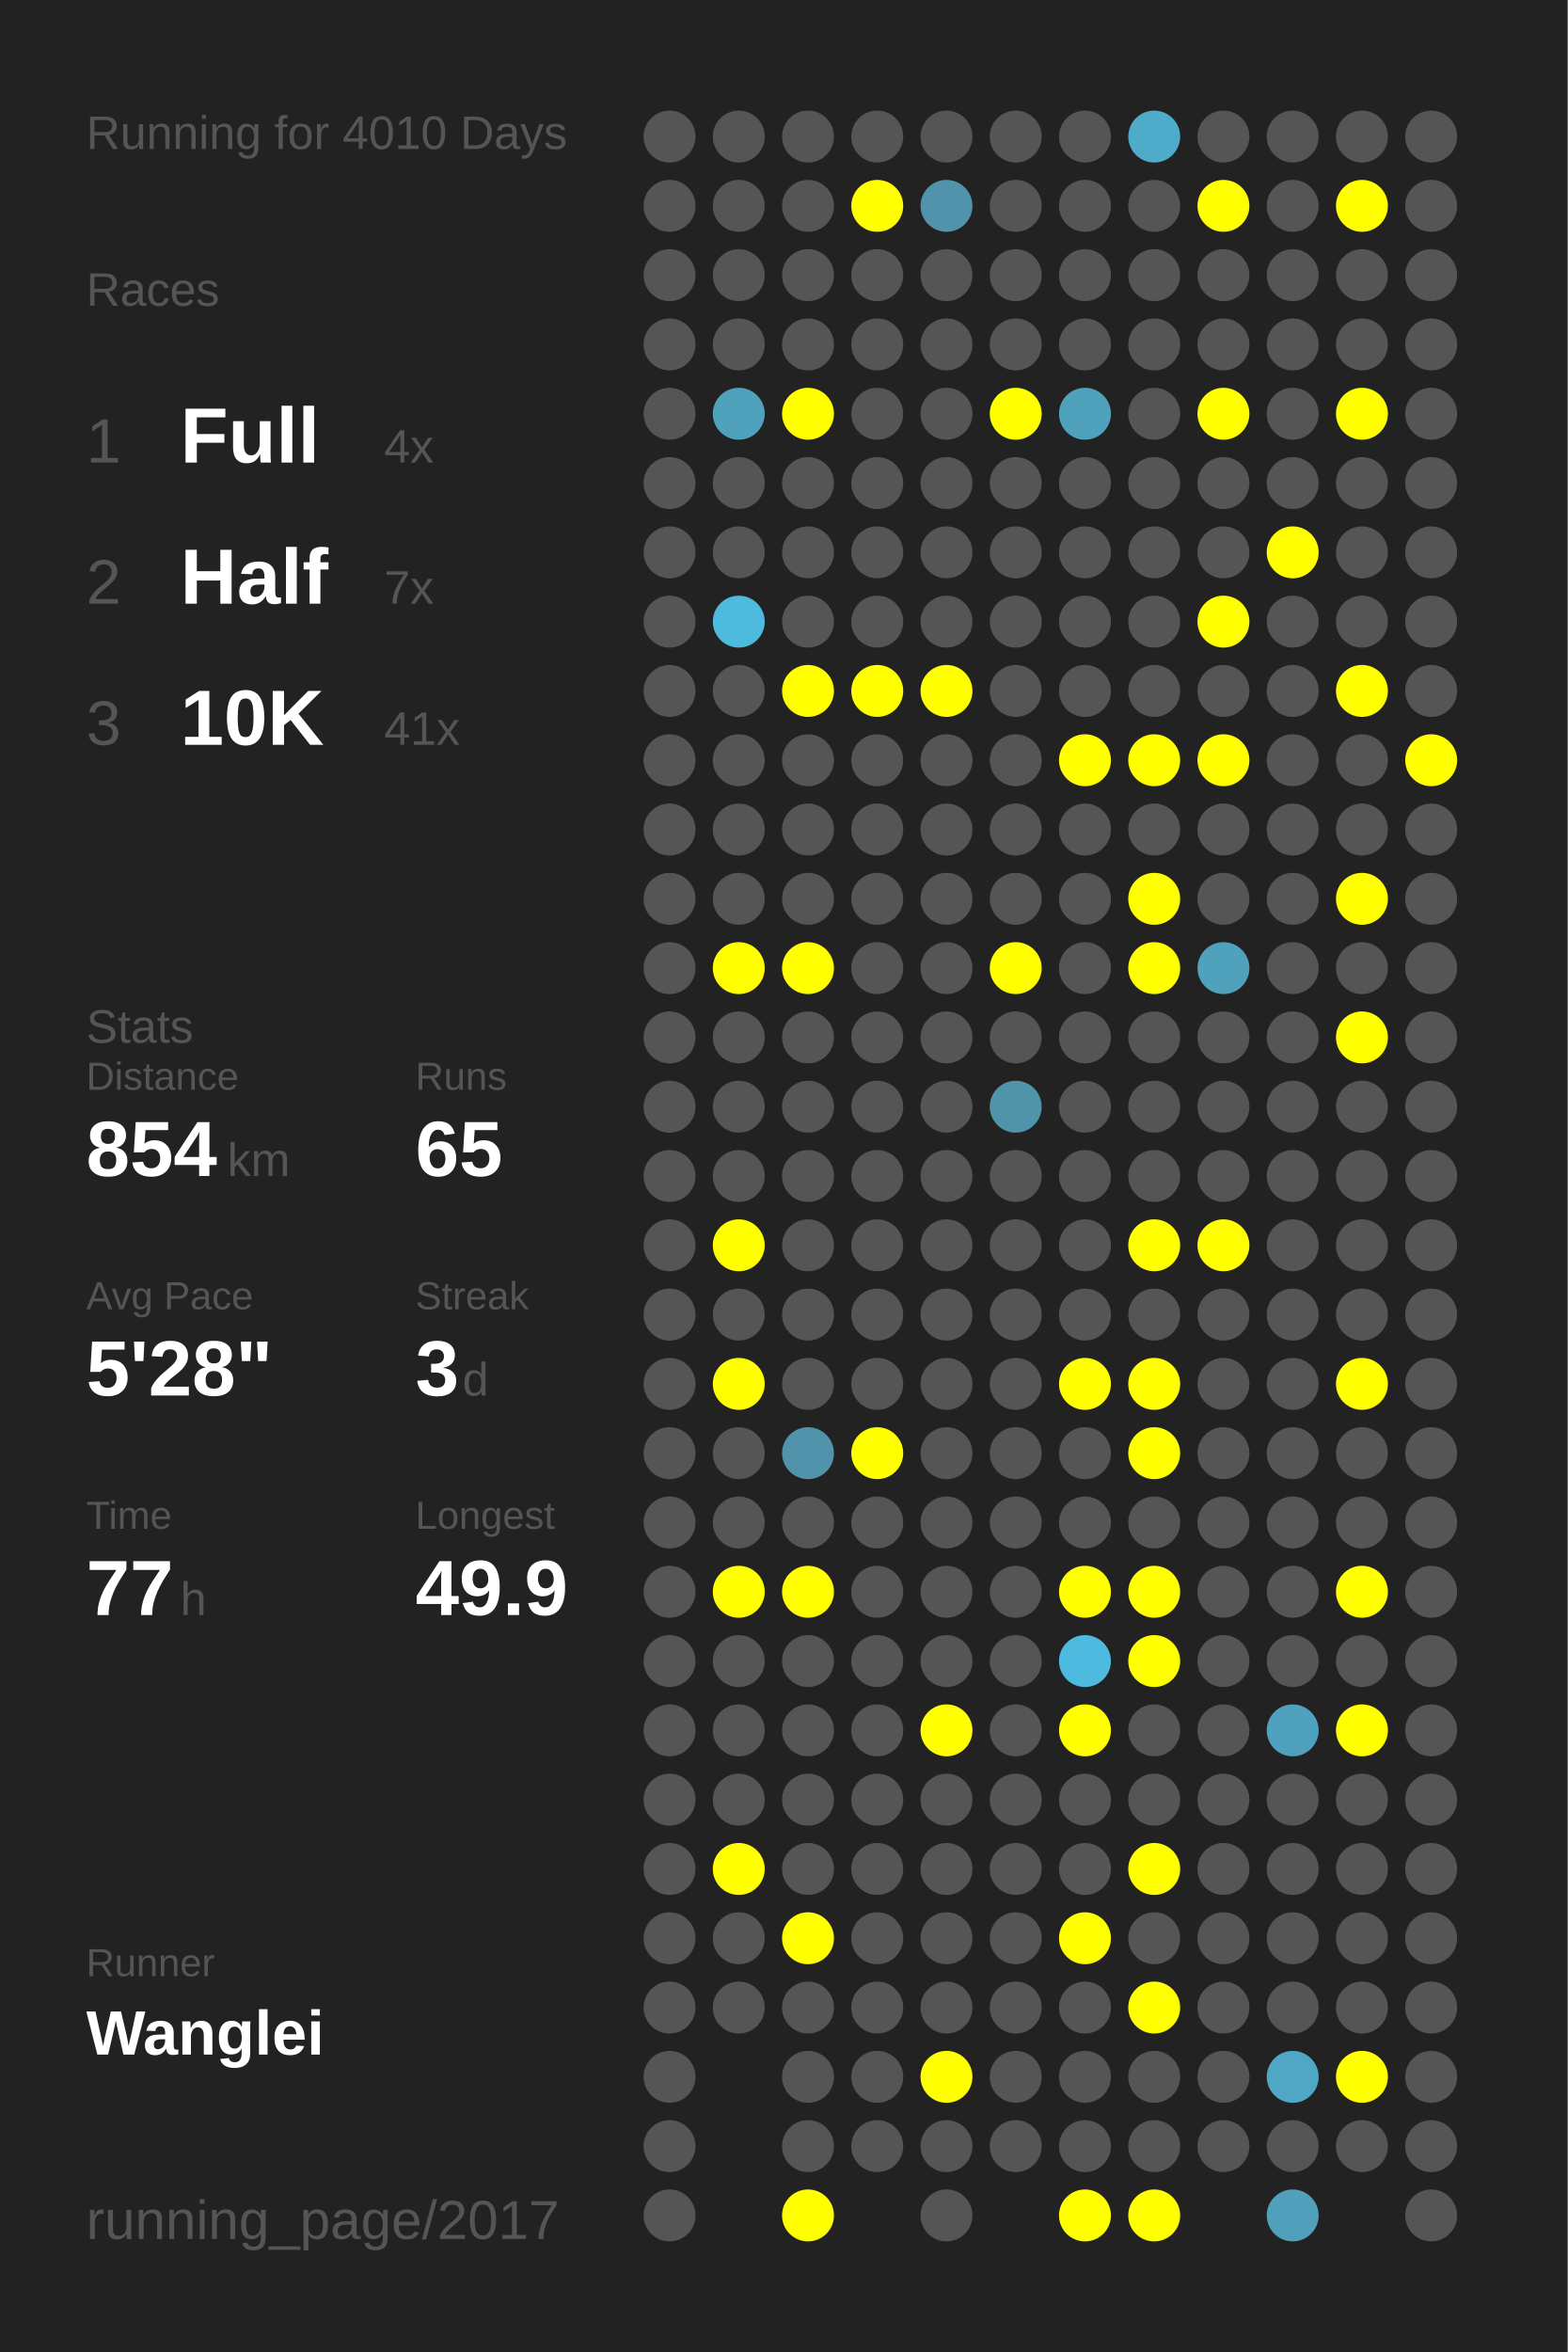
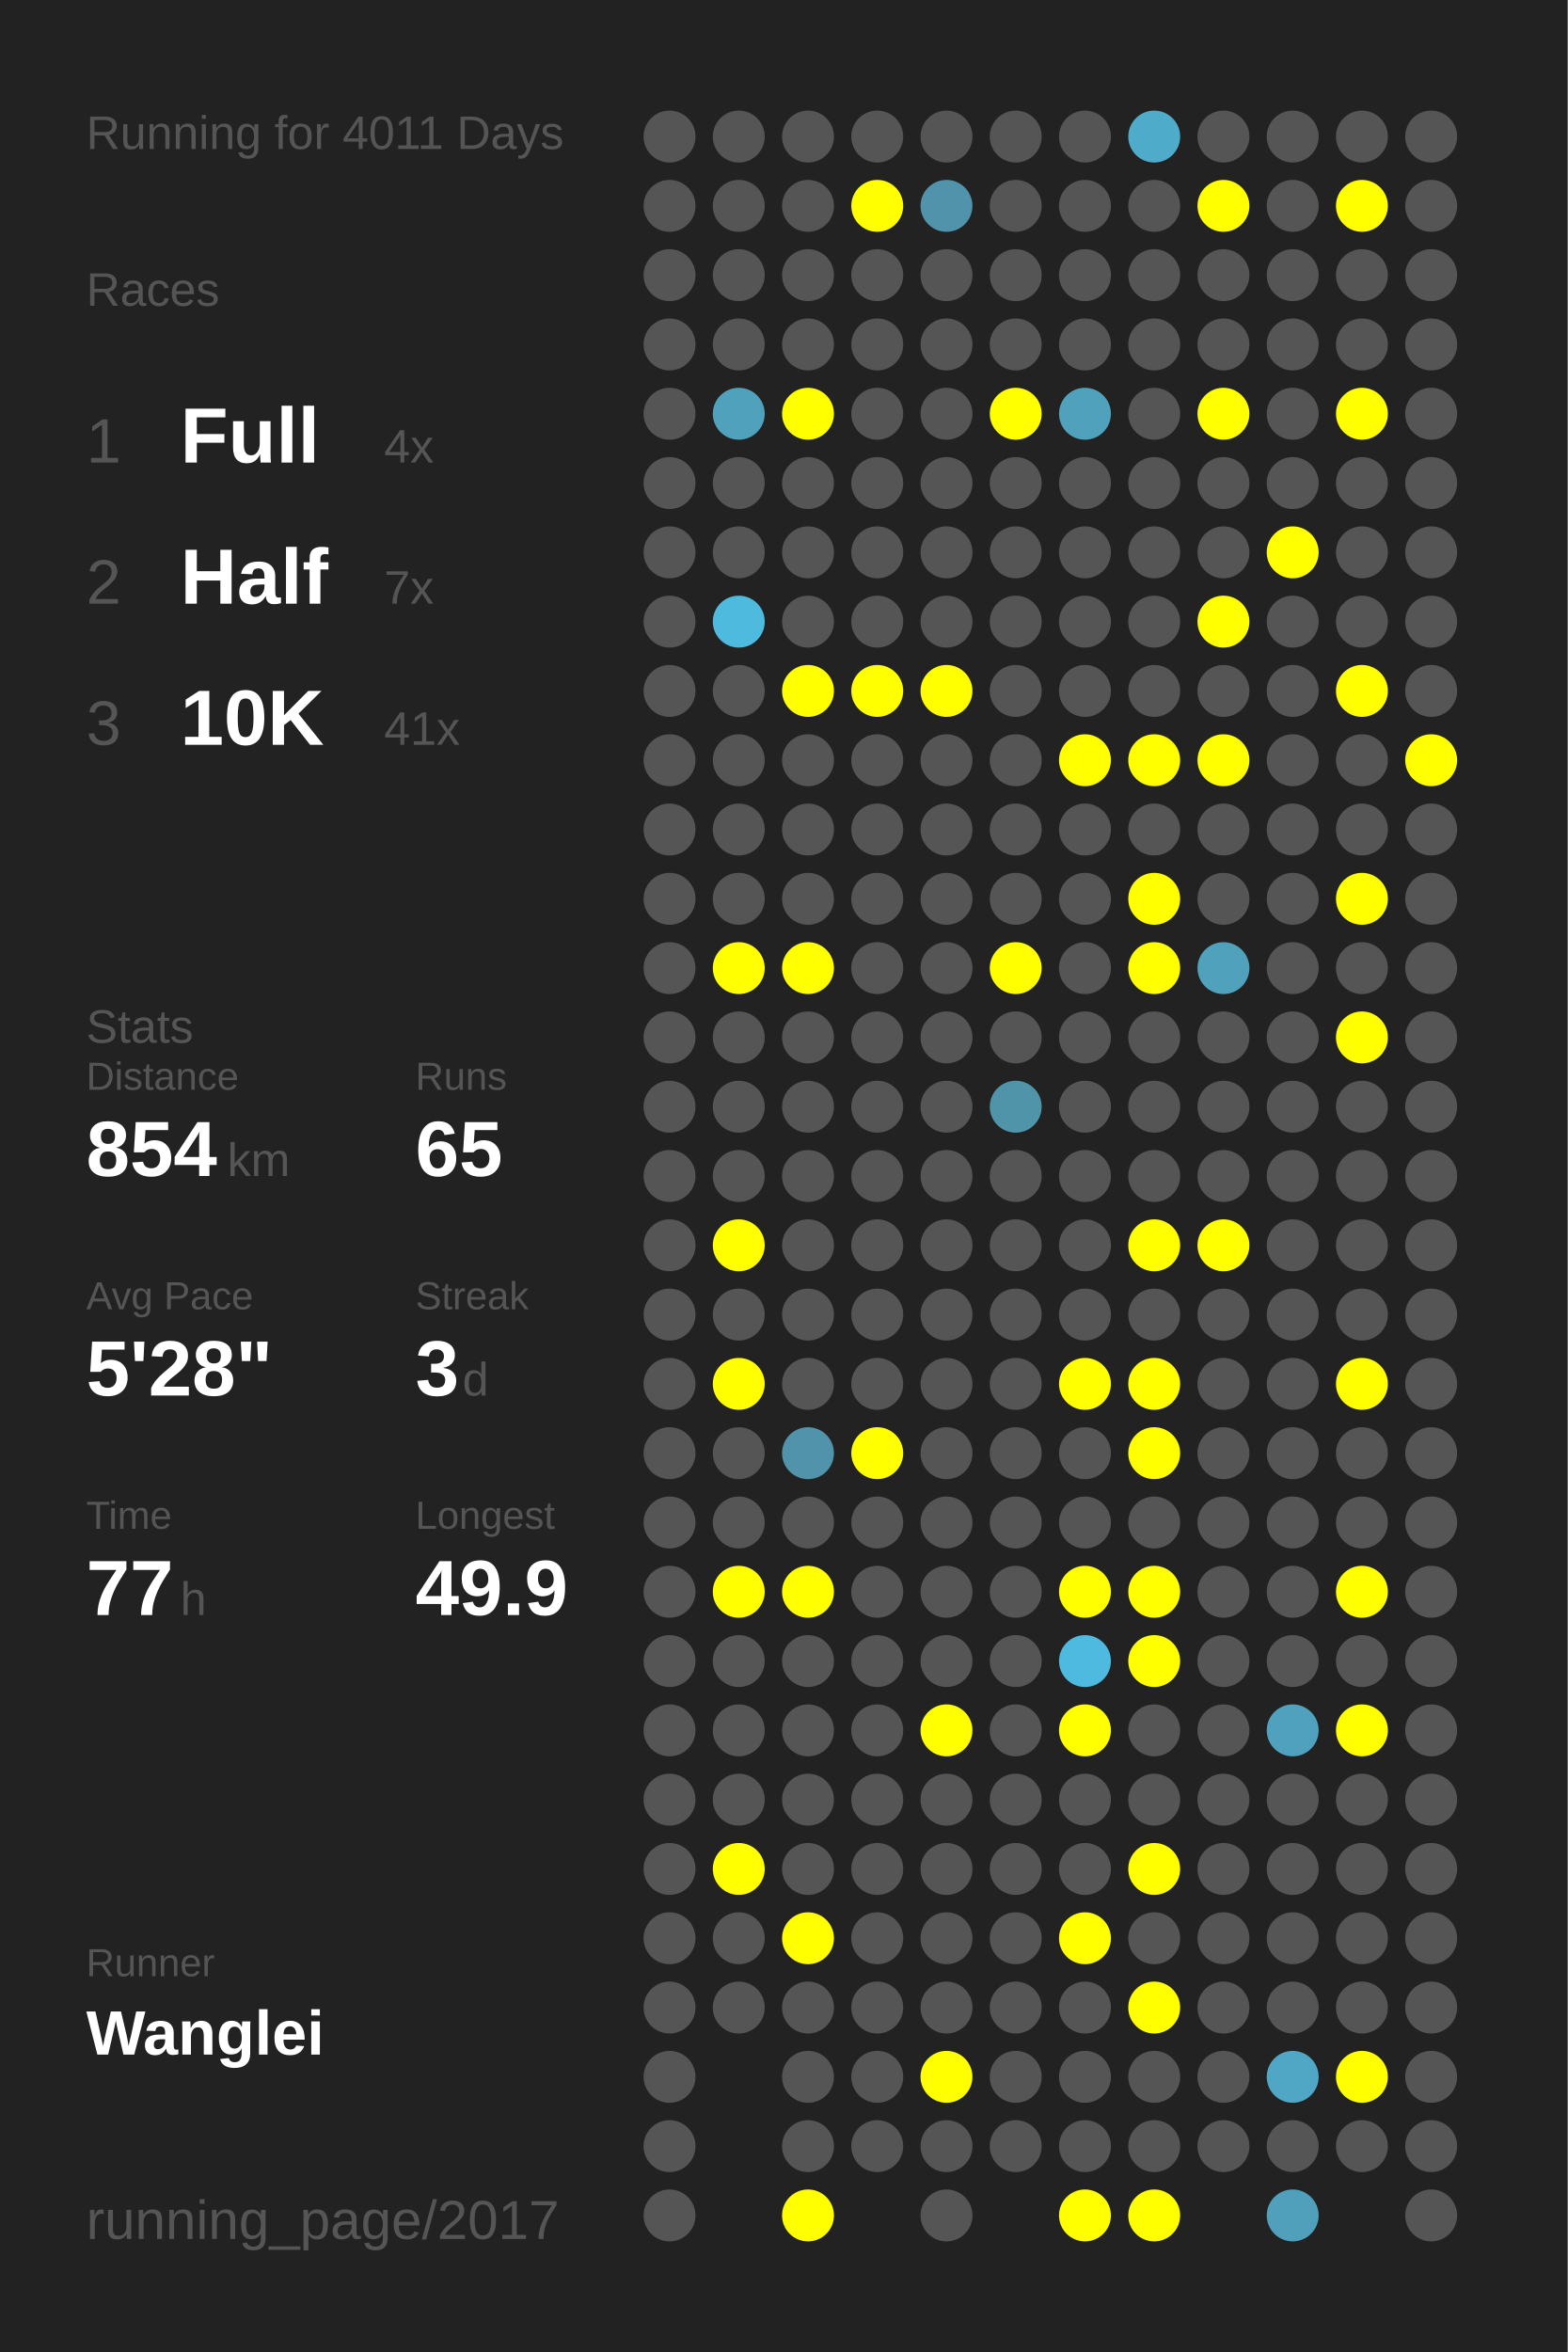
<svg xmlns="http://www.w3.org/2000/svg" baseProfile="full" height="300mm" version="1.1" viewBox="0,0,200,300" width="200mm">
  <defs />
  <rect fill="#222222" height="300" width="200" x="0" y="0" />
-   <text fill="#555555" style="font-size:6px; font-family:Arial;" x="11" y="19">Running for 4010 Days</text>
+   <text fill="#555555" style="font-size:6px; font-family:Arial;" x="11" y="19">Running for 4011 Days</text>
  <text fill="#555555" style="font-size:6px; font-family:Arial;" x="11" y="39">Races</text>
  <text fill="#555555" style="font-size:8px; font-family:Arial;" x="11" y="59">1</text>
  <text fill="#FFFFFF" style="font-size:10px; font-family:Arial; font-weight:bold;" x="23" y="59">Full</text>
  <text fill="#555555" style="font-size:6px; font-family:Arial;" x="49" y="59">4x</text>
  <text fill="#555555" style="font-size:8px; font-family:Arial;" x="11" y="77">2</text>
  <text fill="#FFFFFF" style="font-size:10px; font-family:Arial; font-weight:bold;" x="23" y="77">Half</text>
  <text fill="#555555" style="font-size:6px; font-family:Arial;" x="49" y="77">7x</text>
  <text fill="#555555" style="font-size:8px; font-family:Arial;" x="11" y="95">3</text>
  <text fill="#FFFFFF" style="font-size:10px; font-family:Arial; font-weight:bold;" x="23" y="95">10K</text>
  <text fill="#555555" style="font-size:6px; font-family:Arial;" x="49" y="95">41x</text>
  <text fill="#555555" style="font-size:6px; font-family:Arial;" x="11" y="133">Stats</text>
  <text fill="#555555" style="font-size:5px; font-family:Arial;" x="11" y="139">Distance</text>
  <text fill="#FFFFFF" style="font-size:10px; font-family:Arial; font-weight:bold;" x="11" y="150">854</text>
  <text fill="#555555" style="font-size:6px; font-family:Arial;" x="29" y="150">km</text>
  <text fill="#555555" style="font-size:5px; font-family:Arial;" x="53" y="139">Runs</text>
  <text fill="#FFFFFF" style="font-size:10px; font-family:Arial; font-weight:bold;" x="53" y="150">65</text>
  <text fill="#555555" style="font-size:5px; font-family:Arial;" x="11" y="167">Avg Pace</text>
  <text fill="#FFFFFF" style="font-size:10px; font-family:Arial; font-weight:bold;" x="11" y="178">5'28"</text>
  <text fill="#555555" style="font-size:5px; font-family:Arial;" x="53" y="167">Streak</text>
  <text fill="#FFFFFF" style="font-size:10px; font-family:Arial; font-weight:bold;" x="53" y="178">3</text>
  <text fill="#555555" style="font-size:6px; font-family:Arial;" x="59" y="178">d</text>
  <text fill="#555555" style="font-size:5px; font-family:Arial;" x="11" y="195">Time</text>
  <text fill="#FFFFFF" style="font-size:10px; font-family:Arial; font-weight:bold;" x="11" y="206">77</text>
  <text fill="#555555" style="font-size:6px; font-family:Arial;" x="23" y="206">h</text>
  <text fill="#555555" style="font-size:5px; font-family:Arial;" x="53" y="195">Longest</text>
  <text fill="#FFFFFF" style="font-size:10px; font-family:Arial; font-weight:bold;" x="53" y="206">49.9</text>
  <text fill="#555555" style="font-size:5px; font-family:Arial;" x="11" y="252.065">Runner</text>
  <text fill="#FFFFFF" style="font-size:8px; font-family:Arial; font-weight:bold;" x="11" y="262.065">Wanglei</text>
  <text fill="#555555" style="font-size:7px; font-family:Arial;" x="11" y="285.581">running_page/2017</text>
  <circle cx="85.417" cy="17.419" fill="#555555" r="3.312" />
  <circle cx="85.417" cy="26.258" fill="#555555" r="3.312" />
  <circle cx="85.417" cy="35.097" fill="#555555" r="3.312" />
  <circle cx="85.417" cy="43.935" fill="#555555" r="3.312" />
  <circle cx="85.417" cy="52.774" fill="#555555" r="3.312" />
  <circle cx="85.417" cy="61.613" fill="#555555" r="3.312" />
  <circle cx="85.417" cy="70.452" fill="#555555" r="3.312" />
  <circle cx="85.417" cy="79.29" fill="#555555" r="3.312" />
  <circle cx="85.417" cy="88.129" fill="#555555" r="3.312" />
  <circle cx="85.417" cy="96.968" fill="#555555" r="3.312" />
  <circle cx="85.417" cy="105.806" fill="#555555" r="3.312" />
  <circle cx="85.417" cy="114.645" fill="#555555" r="3.312" />
  <circle cx="85.417" cy="123.484" fill="#555555" r="3.312" />
  <circle cx="85.417" cy="132.323" fill="#555555" r="3.312" />
  <circle cx="85.417" cy="141.161" fill="#555555" r="3.312" />
  <circle cx="85.417" cy="150" fill="#555555" r="3.312" />
  <circle cx="85.417" cy="158.839" fill="#555555" r="3.312" />
  <circle cx="85.417" cy="167.677" fill="#555555" r="3.312" />
  <circle cx="85.417" cy="176.516" fill="#555555" r="3.312" />
  <circle cx="85.417" cy="185.355" fill="#555555" r="3.312" />
  <circle cx="85.417" cy="194.194" fill="#555555" r="3.312" />
  <circle cx="85.417" cy="203.032" fill="#555555" r="3.312" />
  <circle cx="85.417" cy="211.871" fill="#555555" r="3.312" />
  <circle cx="85.417" cy="220.71" fill="#555555" r="3.312" />
  <circle cx="85.417" cy="229.548" fill="#555555" r="3.312" />
  <circle cx="85.417" cy="238.387" fill="#555555" r="3.312" />
  <circle cx="85.417" cy="247.226" fill="#555555" r="3.312" />
  <circle cx="85.417" cy="256.065" fill="#555555" r="3.312" />
  <circle cx="85.417" cy="264.903" fill="#555555" r="3.312" />
  <circle cx="85.417" cy="273.742" fill="#555555" r="3.312" />
  <circle cx="85.417" cy="282.581" fill="#555555" r="3.312" />
  <circle cx="94.25" cy="17.419" fill="#555555" r="3.312" />
  <circle cx="94.25" cy="26.258" fill="#555555" r="3.312" />
  <circle cx="94.25" cy="35.097" fill="#555555" r="3.312" />
  <circle cx="94.25" cy="43.935" fill="#555555" r="3.312" />
  <circle cx="94.25" cy="52.774" fill="#50a1bc" r="3.312" />
  <circle cx="94.25" cy="61.613" fill="#555555" r="3.312" />
  <circle cx="94.25" cy="70.452" fill="#555555" r="3.312" />
  <circle cx="94.25" cy="79.29" fill="#4ebade" r="3.312" />
  <circle cx="94.25" cy="88.129" fill="#555555" r="3.312" />
  <circle cx="94.25" cy="96.968" fill="#555555" r="3.312" />
  <circle cx="94.25" cy="105.806" fill="#555555" r="3.312" />
  <circle cx="94.25" cy="114.645" fill="#555555" r="3.312" />
  <circle cx="94.25" cy="123.484" fill="#FFFF00" r="3.312" />
  <circle cx="94.25" cy="132.323" fill="#555555" r="3.312" />
  <circle cx="94.25" cy="141.161" fill="#555555" r="3.312" />
  <circle cx="94.25" cy="150" fill="#555555" r="3.312" />
  <circle cx="94.25" cy="158.839" fill="#FFFF00" r="3.312" />
  <circle cx="94.25" cy="167.677" fill="#555555" r="3.312" />
  <circle cx="94.25" cy="176.516" fill="#FFFF00" r="3.312" />
  <circle cx="94.25" cy="185.355" fill="#555555" r="3.312" />
  <circle cx="94.25" cy="194.194" fill="#555555" r="3.312" />
  <circle cx="94.25" cy="203.032" fill="#FFFF00" r="3.312" />
  <circle cx="94.25" cy="211.871" fill="#555555" r="3.312" />
  <circle cx="94.25" cy="220.71" fill="#555555" r="3.312" />
  <circle cx="94.25" cy="229.548" fill="#555555" r="3.312" />
  <circle cx="94.25" cy="238.387" fill="#FFFF00" r="3.312" />
  <circle cx="94.25" cy="247.226" fill="#555555" r="3.312" />
  <circle cx="94.25" cy="256.065" fill="#555555" r="3.312" />
  <circle cx="103.083" cy="17.419" fill="#555555" r="3.312" />
  <circle cx="103.083" cy="26.258" fill="#555555" r="3.312" />
  <circle cx="103.083" cy="35.097" fill="#555555" r="3.312" />
  <circle cx="103.083" cy="43.935" fill="#555555" r="3.312" />
  <circle cx="103.083" cy="52.774" fill="#FFFF00" r="3.312" />
  <circle cx="103.083" cy="61.613" fill="#555555" r="3.312" />
  <circle cx="103.083" cy="70.452" fill="#555555" r="3.312" />
  <circle cx="103.083" cy="79.29" fill="#555555" r="3.312" />
  <circle cx="103.083" cy="88.129" fill="#FFFF00" r="3.312" />
  <circle cx="103.083" cy="96.968" fill="#555555" r="3.312" />
  <circle cx="103.083" cy="105.806" fill="#555555" r="3.312" />
  <circle cx="103.083" cy="114.645" fill="#555555" r="3.312" />
  <circle cx="103.083" cy="123.484" fill="#FFFF00" r="3.312" />
  <circle cx="103.083" cy="132.323" fill="#555555" r="3.312" />
  <circle cx="103.083" cy="141.161" fill="#555555" r="3.312" />
  <circle cx="103.083" cy="150" fill="#555555" r="3.312" />
  <circle cx="103.083" cy="158.839" fill="#555555" r="3.312" />
  <circle cx="103.083" cy="167.677" fill="#555555" r="3.312" />
  <circle cx="103.083" cy="176.516" fill="#555555" r="3.312" />
  <circle cx="103.083" cy="185.355" fill="#5093aa" r="3.312" />
  <circle cx="103.083" cy="194.194" fill="#555555" r="3.312" />
  <circle cx="103.083" cy="203.032" fill="#FFFF00" r="3.312" />
  <circle cx="103.083" cy="211.871" fill="#555555" r="3.312" />
  <circle cx="103.083" cy="220.71" fill="#555555" r="3.312" />
  <circle cx="103.083" cy="229.548" fill="#555555" r="3.312" />
  <circle cx="103.083" cy="238.387" fill="#555555" r="3.312" />
  <circle cx="103.083" cy="247.226" fill="#FFFF00" r="3.312" />
  <circle cx="103.083" cy="256.065" fill="#555555" r="3.312" />
  <circle cx="103.083" cy="264.903" fill="#555555" r="3.312" />
  <circle cx="103.083" cy="273.742" fill="#555555" r="3.312" />
  <circle cx="103.083" cy="282.581" fill="#FFFF00" r="3.312" />
  <circle cx="111.917" cy="17.419" fill="#555555" r="3.312" />
  <circle cx="111.917" cy="26.258" fill="#FFFF00" r="3.312" />
  <circle cx="111.917" cy="35.097" fill="#555555" r="3.312" />
  <circle cx="111.917" cy="43.935" fill="#555555" r="3.312" />
  <circle cx="111.917" cy="52.774" fill="#555555" r="3.312" />
  <circle cx="111.917" cy="61.613" fill="#555555" r="3.312" />
  <circle cx="111.917" cy="70.452" fill="#555555" r="3.312" />
  <circle cx="111.917" cy="79.29" fill="#555555" r="3.312" />
  <circle cx="111.917" cy="88.129" fill="#FFFF00" r="3.312" />
  <circle cx="111.917" cy="96.968" fill="#555555" r="3.312" />
  <circle cx="111.917" cy="105.806" fill="#555555" r="3.312" />
  <circle cx="111.917" cy="114.645" fill="#555555" r="3.312" />
  <circle cx="111.917" cy="123.484" fill="#555555" r="3.312" />
  <circle cx="111.917" cy="132.323" fill="#555555" r="3.312" />
  <circle cx="111.917" cy="141.161" fill="#555555" r="3.312" />
  <circle cx="111.917" cy="150" fill="#555555" r="3.312" />
  <circle cx="111.917" cy="158.839" fill="#555555" r="3.312" />
  <circle cx="111.917" cy="167.677" fill="#555555" r="3.312" />
  <circle cx="111.917" cy="176.516" fill="#555555" r="3.312" />
  <circle cx="111.917" cy="185.355" fill="#FFFF00" r="3.312" />
  <circle cx="111.917" cy="194.194" fill="#555555" r="3.312" />
  <circle cx="111.917" cy="203.032" fill="#555555" r="3.312" />
  <circle cx="111.917" cy="211.871" fill="#555555" r="3.312" />
  <circle cx="111.917" cy="220.71" fill="#555555" r="3.312" />
  <circle cx="111.917" cy="229.548" fill="#555555" r="3.312" />
  <circle cx="111.917" cy="238.387" fill="#555555" r="3.312" />
  <circle cx="111.917" cy="247.226" fill="#555555" r="3.312" />
  <circle cx="111.917" cy="256.065" fill="#555555" r="3.312" />
  <circle cx="111.917" cy="264.903" fill="#555555" r="3.312" />
  <circle cx="111.917" cy="273.742" fill="#555555" r="3.312" />
  <circle cx="120.75" cy="17.419" fill="#555555" r="3.312" />
  <circle cx="120.75" cy="26.258" fill="#5093aa" r="3.312" />
  <circle cx="120.75" cy="35.097" fill="#555555" r="3.312" />
  <circle cx="120.75" cy="43.935" fill="#555555" r="3.312" />
  <circle cx="120.75" cy="52.774" fill="#555555" r="3.312" />
  <circle cx="120.75" cy="61.613" fill="#555555" r="3.312" />
  <circle cx="120.75" cy="70.452" fill="#555555" r="3.312" />
  <circle cx="120.75" cy="79.29" fill="#555555" r="3.312" />
  <circle cx="120.75" cy="88.129" fill="#FFFF00" r="3.312" />
  <circle cx="120.75" cy="96.968" fill="#555555" r="3.312" />
  <circle cx="120.75" cy="105.806" fill="#555555" r="3.312" />
  <circle cx="120.75" cy="114.645" fill="#555555" r="3.312" />
  <circle cx="120.75" cy="123.484" fill="#555555" r="3.312" />
  <circle cx="120.75" cy="132.323" fill="#555555" r="3.312" />
  <circle cx="120.75" cy="141.161" fill="#555555" r="3.312" />
  <circle cx="120.75" cy="150" fill="#555555" r="3.312" />
  <circle cx="120.75" cy="158.839" fill="#555555" r="3.312" />
  <circle cx="120.75" cy="167.677" fill="#555555" r="3.312" />
  <circle cx="120.75" cy="176.516" fill="#555555" r="3.312" />
  <circle cx="120.75" cy="185.355" fill="#555555" r="3.312" />
  <circle cx="120.75" cy="194.194" fill="#555555" r="3.312" />
  <circle cx="120.75" cy="203.032" fill="#555555" r="3.312" />
  <circle cx="120.75" cy="211.871" fill="#555555" r="3.312" />
  <circle cx="120.75" cy="220.71" fill="#FFFF00" r="3.312" />
  <circle cx="120.75" cy="229.548" fill="#555555" r="3.312" />
  <circle cx="120.75" cy="238.387" fill="#555555" r="3.312" />
  <circle cx="120.75" cy="247.226" fill="#555555" r="3.312" />
  <circle cx="120.75" cy="256.065" fill="#555555" r="3.312" />
  <circle cx="120.75" cy="264.903" fill="#FFFF00" r="3.312" />
  <circle cx="120.75" cy="273.742" fill="#555555" r="3.312" />
  <circle cx="120.75" cy="282.581" fill="#555555" r="3.312" />
  <circle cx="129.583" cy="17.419" fill="#555555" r="3.312" />
  <circle cx="129.583" cy="26.258" fill="#555555" r="3.312" />
  <circle cx="129.583" cy="35.097" fill="#555555" r="3.312" />
  <circle cx="129.583" cy="43.935" fill="#555555" r="3.312" />
  <circle cx="129.583" cy="52.774" fill="#FFFF00" r="3.312" />
  <circle cx="129.583" cy="61.613" fill="#555555" r="3.312" />
  <circle cx="129.583" cy="70.452" fill="#555555" r="3.312" />
  <circle cx="129.583" cy="79.29" fill="#555555" r="3.312" />
  <circle cx="129.583" cy="88.129" fill="#555555" r="3.312" />
  <circle cx="129.583" cy="96.968" fill="#555555" r="3.312" />
  <circle cx="129.583" cy="105.806" fill="#555555" r="3.312" />
  <circle cx="129.583" cy="114.645" fill="#555555" r="3.312" />
  <circle cx="129.583" cy="123.484" fill="#FFFF00" r="3.312" />
  <circle cx="129.583" cy="132.323" fill="#555555" r="3.312" />
  <circle cx="129.583" cy="141.161" fill="#5094aa" r="3.312" />
  <circle cx="129.583" cy="150" fill="#555555" r="3.312" />
  <circle cx="129.583" cy="158.839" fill="#555555" r="3.312" />
  <circle cx="129.583" cy="167.677" fill="#555555" r="3.312" />
  <circle cx="129.583" cy="176.516" fill="#555555" r="3.312" />
  <circle cx="129.583" cy="185.355" fill="#555555" r="3.312" />
  <circle cx="129.583" cy="194.194" fill="#555555" r="3.312" />
  <circle cx="129.583" cy="203.032" fill="#555555" r="3.312" />
  <circle cx="129.583" cy="211.871" fill="#555555" r="3.312" />
  <circle cx="129.583" cy="220.71" fill="#555555" r="3.312" />
  <circle cx="129.583" cy="229.548" fill="#555555" r="3.312" />
  <circle cx="129.583" cy="238.387" fill="#555555" r="3.312" />
  <circle cx="129.583" cy="247.226" fill="#555555" r="3.312" />
  <circle cx="129.583" cy="256.065" fill="#555555" r="3.312" />
  <circle cx="129.583" cy="264.903" fill="#555555" r="3.312" />
  <circle cx="129.583" cy="273.742" fill="#555555" r="3.312" />
  <circle cx="138.417" cy="17.419" fill="#555555" r="3.312" />
  <circle cx="138.417" cy="26.258" fill="#555555" r="3.312" />
  <circle cx="138.417" cy="35.097" fill="#555555" r="3.312" />
  <circle cx="138.417" cy="43.935" fill="#555555" r="3.312" />
  <circle cx="138.417" cy="52.774" fill="#50a1bc" r="3.312" />
  <circle cx="138.417" cy="61.613" fill="#555555" r="3.312" />
  <circle cx="138.417" cy="70.452" fill="#555555" r="3.312" />
  <circle cx="138.417" cy="79.29" fill="#555555" r="3.312" />
  <circle cx="138.417" cy="88.129" fill="#555555" r="3.312" />
  <circle cx="138.417" cy="96.968" fill="#FFFF00" r="3.312" />
  <circle cx="138.417" cy="105.806" fill="#555555" r="3.312" />
  <circle cx="138.417" cy="114.645" fill="#555555" r="3.312" />
  <circle cx="138.417" cy="123.484" fill="#555555" r="3.312" />
  <circle cx="138.417" cy="132.323" fill="#555555" r="3.312" />
  <circle cx="138.417" cy="141.161" fill="#555555" r="3.312" />
  <circle cx="138.417" cy="150" fill="#555555" r="3.312" />
  <circle cx="138.417" cy="158.839" fill="#555555" r="3.312" />
  <circle cx="138.417" cy="167.677" fill="#555555" r="3.312" />
  <circle cx="138.417" cy="176.516" fill="#FFFF00" r="3.312" />
  <circle cx="138.417" cy="185.355" fill="#555555" r="3.312" />
  <circle cx="138.417" cy="194.194" fill="#555555" r="3.312" />
  <circle cx="138.417" cy="203.032" fill="#FFFF00" r="3.312" />
  <circle cx="138.417" cy="211.871" fill="#4ebadf" r="3.312" />
  <circle cx="138.417" cy="220.71" fill="#FFFF00" r="3.312" />
  <circle cx="138.417" cy="229.548" fill="#555555" r="3.312" />
  <circle cx="138.417" cy="238.387" fill="#555555" r="3.312" />
  <circle cx="138.417" cy="247.226" fill="#FFFF00" r="3.312" />
  <circle cx="138.417" cy="256.065" fill="#555555" r="3.312" />
  <circle cx="138.417" cy="264.903" fill="#555555" r="3.312" />
  <circle cx="138.417" cy="273.742" fill="#555555" r="3.312" />
  <circle cx="138.417" cy="282.581" fill="#FFFF00" r="3.312" />
  <circle cx="147.25" cy="17.419" fill="#4fabca" r="3.312" />
  <circle cx="147.25" cy="26.258" fill="#555555" r="3.312" />
  <circle cx="147.25" cy="35.097" fill="#555555" r="3.312" />
  <circle cx="147.25" cy="43.935" fill="#555555" r="3.312" />
  <circle cx="147.25" cy="52.774" fill="#555555" r="3.312" />
  <circle cx="147.25" cy="61.613" fill="#555555" r="3.312" />
  <circle cx="147.25" cy="70.452" fill="#555555" r="3.312" />
  <circle cx="147.25" cy="79.29" fill="#555555" r="3.312" />
  <circle cx="147.25" cy="88.129" fill="#555555" r="3.312" />
  <circle cx="147.25" cy="96.968" fill="#FFFF00" r="3.312" />
  <circle cx="147.25" cy="105.806" fill="#555555" r="3.312" />
  <circle cx="147.25" cy="114.645" fill="#FFFF00" r="3.312" />
  <circle cx="147.25" cy="123.484" fill="#FFFF00" r="3.312" />
  <circle cx="147.25" cy="132.323" fill="#555555" r="3.312" />
  <circle cx="147.25" cy="141.161" fill="#555555" r="3.312" />
  <circle cx="147.25" cy="150" fill="#555555" r="3.312" />
  <circle cx="147.25" cy="158.839" fill="#FFFF00" r="3.312" />
  <circle cx="147.25" cy="167.677" fill="#555555" r="3.312" />
  <circle cx="147.25" cy="176.516" fill="#FFFF00" r="3.312" />
  <circle cx="147.25" cy="185.355" fill="#FFFF00" r="3.312" />
  <circle cx="147.25" cy="194.194" fill="#555555" r="3.312" />
  <circle cx="147.25" cy="203.032" fill="#FFFF00" r="3.312" />
  <circle cx="147.25" cy="211.871" fill="#FFFF00" r="3.312" />
  <circle cx="147.25" cy="220.71" fill="#555555" r="3.312" />
  <circle cx="147.25" cy="229.548" fill="#555555" r="3.312" />
  <circle cx="147.25" cy="238.387" fill="#FFFF00" r="3.312" />
  <circle cx="147.25" cy="247.226" fill="#555555" r="3.312" />
  <circle cx="147.25" cy="256.065" fill="#FFFF00" r="3.312" />
  <circle cx="147.25" cy="264.903" fill="#555555" r="3.312" />
  <circle cx="147.25" cy="273.742" fill="#555555" r="3.312" />
  <circle cx="147.25" cy="282.581" fill="#FFFF00" r="3.312" />
  <circle cx="156.083" cy="17.419" fill="#555555" r="3.312" />
  <circle cx="156.083" cy="26.258" fill="#FFFF00" r="3.312" />
  <circle cx="156.083" cy="35.097" fill="#555555" r="3.312" />
  <circle cx="156.083" cy="43.935" fill="#555555" r="3.312" />
  <circle cx="156.083" cy="52.774" fill="#FFFF00" r="3.312" />
  <circle cx="156.083" cy="61.613" fill="#555555" r="3.312" />
  <circle cx="156.083" cy="70.452" fill="#555555" r="3.312" />
  <circle cx="156.083" cy="79.29" fill="#FFFF00" r="3.312" />
  <circle cx="156.083" cy="88.129" fill="#555555" r="3.312" />
  <circle cx="156.083" cy="96.968" fill="#FFFF00" r="3.312" />
  <circle cx="156.083" cy="105.806" fill="#555555" r="3.312" />
  <circle cx="156.083" cy="114.645" fill="#555555" r="3.312" />
  <circle cx="156.083" cy="123.484" fill="#50a1bc" r="3.312" />
  <circle cx="156.083" cy="132.323" fill="#555555" r="3.312" />
  <circle cx="156.083" cy="141.161" fill="#555555" r="3.312" />
  <circle cx="156.083" cy="150" fill="#555555" r="3.312" />
  <circle cx="156.083" cy="158.839" fill="#FFFF00" r="3.312" />
  <circle cx="156.083" cy="167.677" fill="#555555" r="3.312" />
  <circle cx="156.083" cy="176.516" fill="#555555" r="3.312" />
  <circle cx="156.083" cy="185.355" fill="#555555" r="3.312" />
  <circle cx="156.083" cy="194.194" fill="#555555" r="3.312" />
  <circle cx="156.083" cy="203.032" fill="#555555" r="3.312" />
  <circle cx="156.083" cy="211.871" fill="#555555" r="3.312" />
  <circle cx="156.083" cy="220.71" fill="#555555" r="3.312" />
  <circle cx="156.083" cy="229.548" fill="#555555" r="3.312" />
  <circle cx="156.083" cy="238.387" fill="#555555" r="3.312" />
  <circle cx="156.083" cy="247.226" fill="#555555" r="3.312" />
  <circle cx="156.083" cy="256.065" fill="#555555" r="3.312" />
  <circle cx="156.083" cy="264.903" fill="#555555" r="3.312" />
  <circle cx="156.083" cy="273.742" fill="#555555" r="3.312" />
  <circle cx="164.917" cy="17.419" fill="#555555" r="3.312" />
  <circle cx="164.917" cy="26.258" fill="#555555" r="3.312" />
  <circle cx="164.917" cy="35.097" fill="#555555" r="3.312" />
  <circle cx="164.917" cy="43.935" fill="#555555" r="3.312" />
  <circle cx="164.917" cy="52.774" fill="#555555" r="3.312" />
  <circle cx="164.917" cy="61.613" fill="#555555" r="3.312" />
  <circle cx="164.917" cy="70.452" fill="#FFFF00" r="3.312" />
  <circle cx="164.917" cy="79.29" fill="#555555" r="3.312" />
  <circle cx="164.917" cy="88.129" fill="#555555" r="3.312" />
  <circle cx="164.917" cy="96.968" fill="#555555" r="3.312" />
  <circle cx="164.917" cy="105.806" fill="#555555" r="3.312" />
  <circle cx="164.917" cy="114.645" fill="#555555" r="3.312" />
  <circle cx="164.917" cy="123.484" fill="#555555" r="3.312" />
  <circle cx="164.917" cy="132.323" fill="#555555" r="3.312" />
  <circle cx="164.917" cy="141.161" fill="#555555" r="3.312" />
  <circle cx="164.917" cy="150" fill="#555555" r="3.312" />
  <circle cx="164.917" cy="158.839" fill="#555555" r="3.312" />
  <circle cx="164.917" cy="167.677" fill="#555555" r="3.312" />
  <circle cx="164.917" cy="176.516" fill="#555555" r="3.312" />
  <circle cx="164.917" cy="185.355" fill="#555555" r="3.312" />
  <circle cx="164.917" cy="194.194" fill="#555555" r="3.312" />
  <circle cx="164.917" cy="203.032" fill="#555555" r="3.312" />
  <circle cx="164.917" cy="211.871" fill="#555555" r="3.312" />
  <circle cx="164.917" cy="220.71" fill="#50a1bd" r="3.312" />
  <circle cx="164.917" cy="229.548" fill="#555555" r="3.312" />
  <circle cx="164.917" cy="238.387" fill="#555555" r="3.312" />
  <circle cx="164.917" cy="247.226" fill="#555555" r="3.312" />
  <circle cx="164.917" cy="256.065" fill="#555555" r="3.312" />
  <circle cx="164.917" cy="264.903" fill="#4fa7c5" r="3.312" />
  <circle cx="164.917" cy="273.742" fill="#555555" r="3.312" />
  <circle cx="164.917" cy="282.581" fill="#50a0bb" r="3.312" />
  <circle cx="173.75" cy="17.419" fill="#555555" r="3.312" />
  <circle cx="173.75" cy="26.258" fill="#FFFF00" r="3.312" />
  <circle cx="173.75" cy="35.097" fill="#555555" r="3.312" />
  <circle cx="173.75" cy="43.935" fill="#555555" r="3.312" />
  <circle cx="173.75" cy="52.774" fill="#FFFF00" r="3.312" />
  <circle cx="173.75" cy="61.613" fill="#555555" r="3.312" />
  <circle cx="173.75" cy="70.452" fill="#555555" r="3.312" />
  <circle cx="173.75" cy="79.29" fill="#555555" r="3.312" />
  <circle cx="173.75" cy="88.129" fill="#FFFF00" r="3.312" />
  <circle cx="173.75" cy="96.968" fill="#555555" r="3.312" />
  <circle cx="173.75" cy="105.806" fill="#555555" r="3.312" />
  <circle cx="173.75" cy="114.645" fill="#FFFF00" r="3.312" />
  <circle cx="173.75" cy="123.484" fill="#555555" r="3.312" />
  <circle cx="173.75" cy="132.323" fill="#FFFF00" r="3.312" />
  <circle cx="173.75" cy="141.161" fill="#555555" r="3.312" />
  <circle cx="173.75" cy="150" fill="#555555" r="3.312" />
  <circle cx="173.75" cy="158.839" fill="#555555" r="3.312" />
  <circle cx="173.75" cy="167.677" fill="#555555" r="3.312" />
  <circle cx="173.75" cy="176.516" fill="#FFFF00" r="3.312" />
  <circle cx="173.75" cy="185.355" fill="#555555" r="3.312" />
  <circle cx="173.75" cy="194.194" fill="#555555" r="3.312" />
  <circle cx="173.75" cy="203.032" fill="#FFFF00" r="3.312" />
  <circle cx="173.75" cy="211.871" fill="#555555" r="3.312" />
  <circle cx="173.75" cy="220.71" fill="#FFFF00" r="3.312" />
  <circle cx="173.75" cy="229.548" fill="#555555" r="3.312" />
  <circle cx="173.75" cy="238.387" fill="#555555" r="3.312" />
  <circle cx="173.75" cy="247.226" fill="#555555" r="3.312" />
  <circle cx="173.75" cy="256.065" fill="#555555" r="3.312" />
  <circle cx="173.75" cy="264.903" fill="#FFFF00" r="3.312" />
  <circle cx="173.75" cy="273.742" fill="#555555" r="3.312" />
  <circle cx="182.583" cy="17.419" fill="#555555" r="3.312" />
  <circle cx="182.583" cy="26.258" fill="#555555" r="3.312" />
  <circle cx="182.583" cy="35.097" fill="#555555" r="3.312" />
  <circle cx="182.583" cy="43.935" fill="#555555" r="3.312" />
  <circle cx="182.583" cy="52.774" fill="#555555" r="3.312" />
  <circle cx="182.583" cy="61.613" fill="#555555" r="3.312" />
  <circle cx="182.583" cy="70.452" fill="#555555" r="3.312" />
  <circle cx="182.583" cy="79.29" fill="#555555" r="3.312" />
  <circle cx="182.583" cy="88.129" fill="#555555" r="3.312" />
  <circle cx="182.583" cy="96.968" fill="#FFFF00" r="3.312" />
  <circle cx="182.583" cy="105.806" fill="#555555" r="3.312" />
  <circle cx="182.583" cy="114.645" fill="#555555" r="3.312" />
  <circle cx="182.583" cy="123.484" fill="#555555" r="3.312" />
  <circle cx="182.583" cy="132.323" fill="#555555" r="3.312" />
  <circle cx="182.583" cy="141.161" fill="#555555" r="3.312" />
  <circle cx="182.583" cy="150" fill="#555555" r="3.312" />
  <circle cx="182.583" cy="158.839" fill="#555555" r="3.312" />
  <circle cx="182.583" cy="167.677" fill="#555555" r="3.312" />
  <circle cx="182.583" cy="176.516" fill="#555555" r="3.312" />
  <circle cx="182.583" cy="185.355" fill="#555555" r="3.312" />
  <circle cx="182.583" cy="194.194" fill="#555555" r="3.312" />
  <circle cx="182.583" cy="203.032" fill="#555555" r="3.312" />
  <circle cx="182.583" cy="211.871" fill="#555555" r="3.312" />
  <circle cx="182.583" cy="220.71" fill="#555555" r="3.312" />
  <circle cx="182.583" cy="229.548" fill="#555555" r="3.312" />
  <circle cx="182.583" cy="238.387" fill="#555555" r="3.312" />
  <circle cx="182.583" cy="247.226" fill="#555555" r="3.312" />
  <circle cx="182.583" cy="256.065" fill="#555555" r="3.312" />
  <circle cx="182.583" cy="264.903" fill="#555555" r="3.312" />
  <circle cx="182.583" cy="273.742" fill="#555555" r="3.312" />
  <circle cx="182.583" cy="282.581" fill="#555555" r="3.312" />
</svg>
